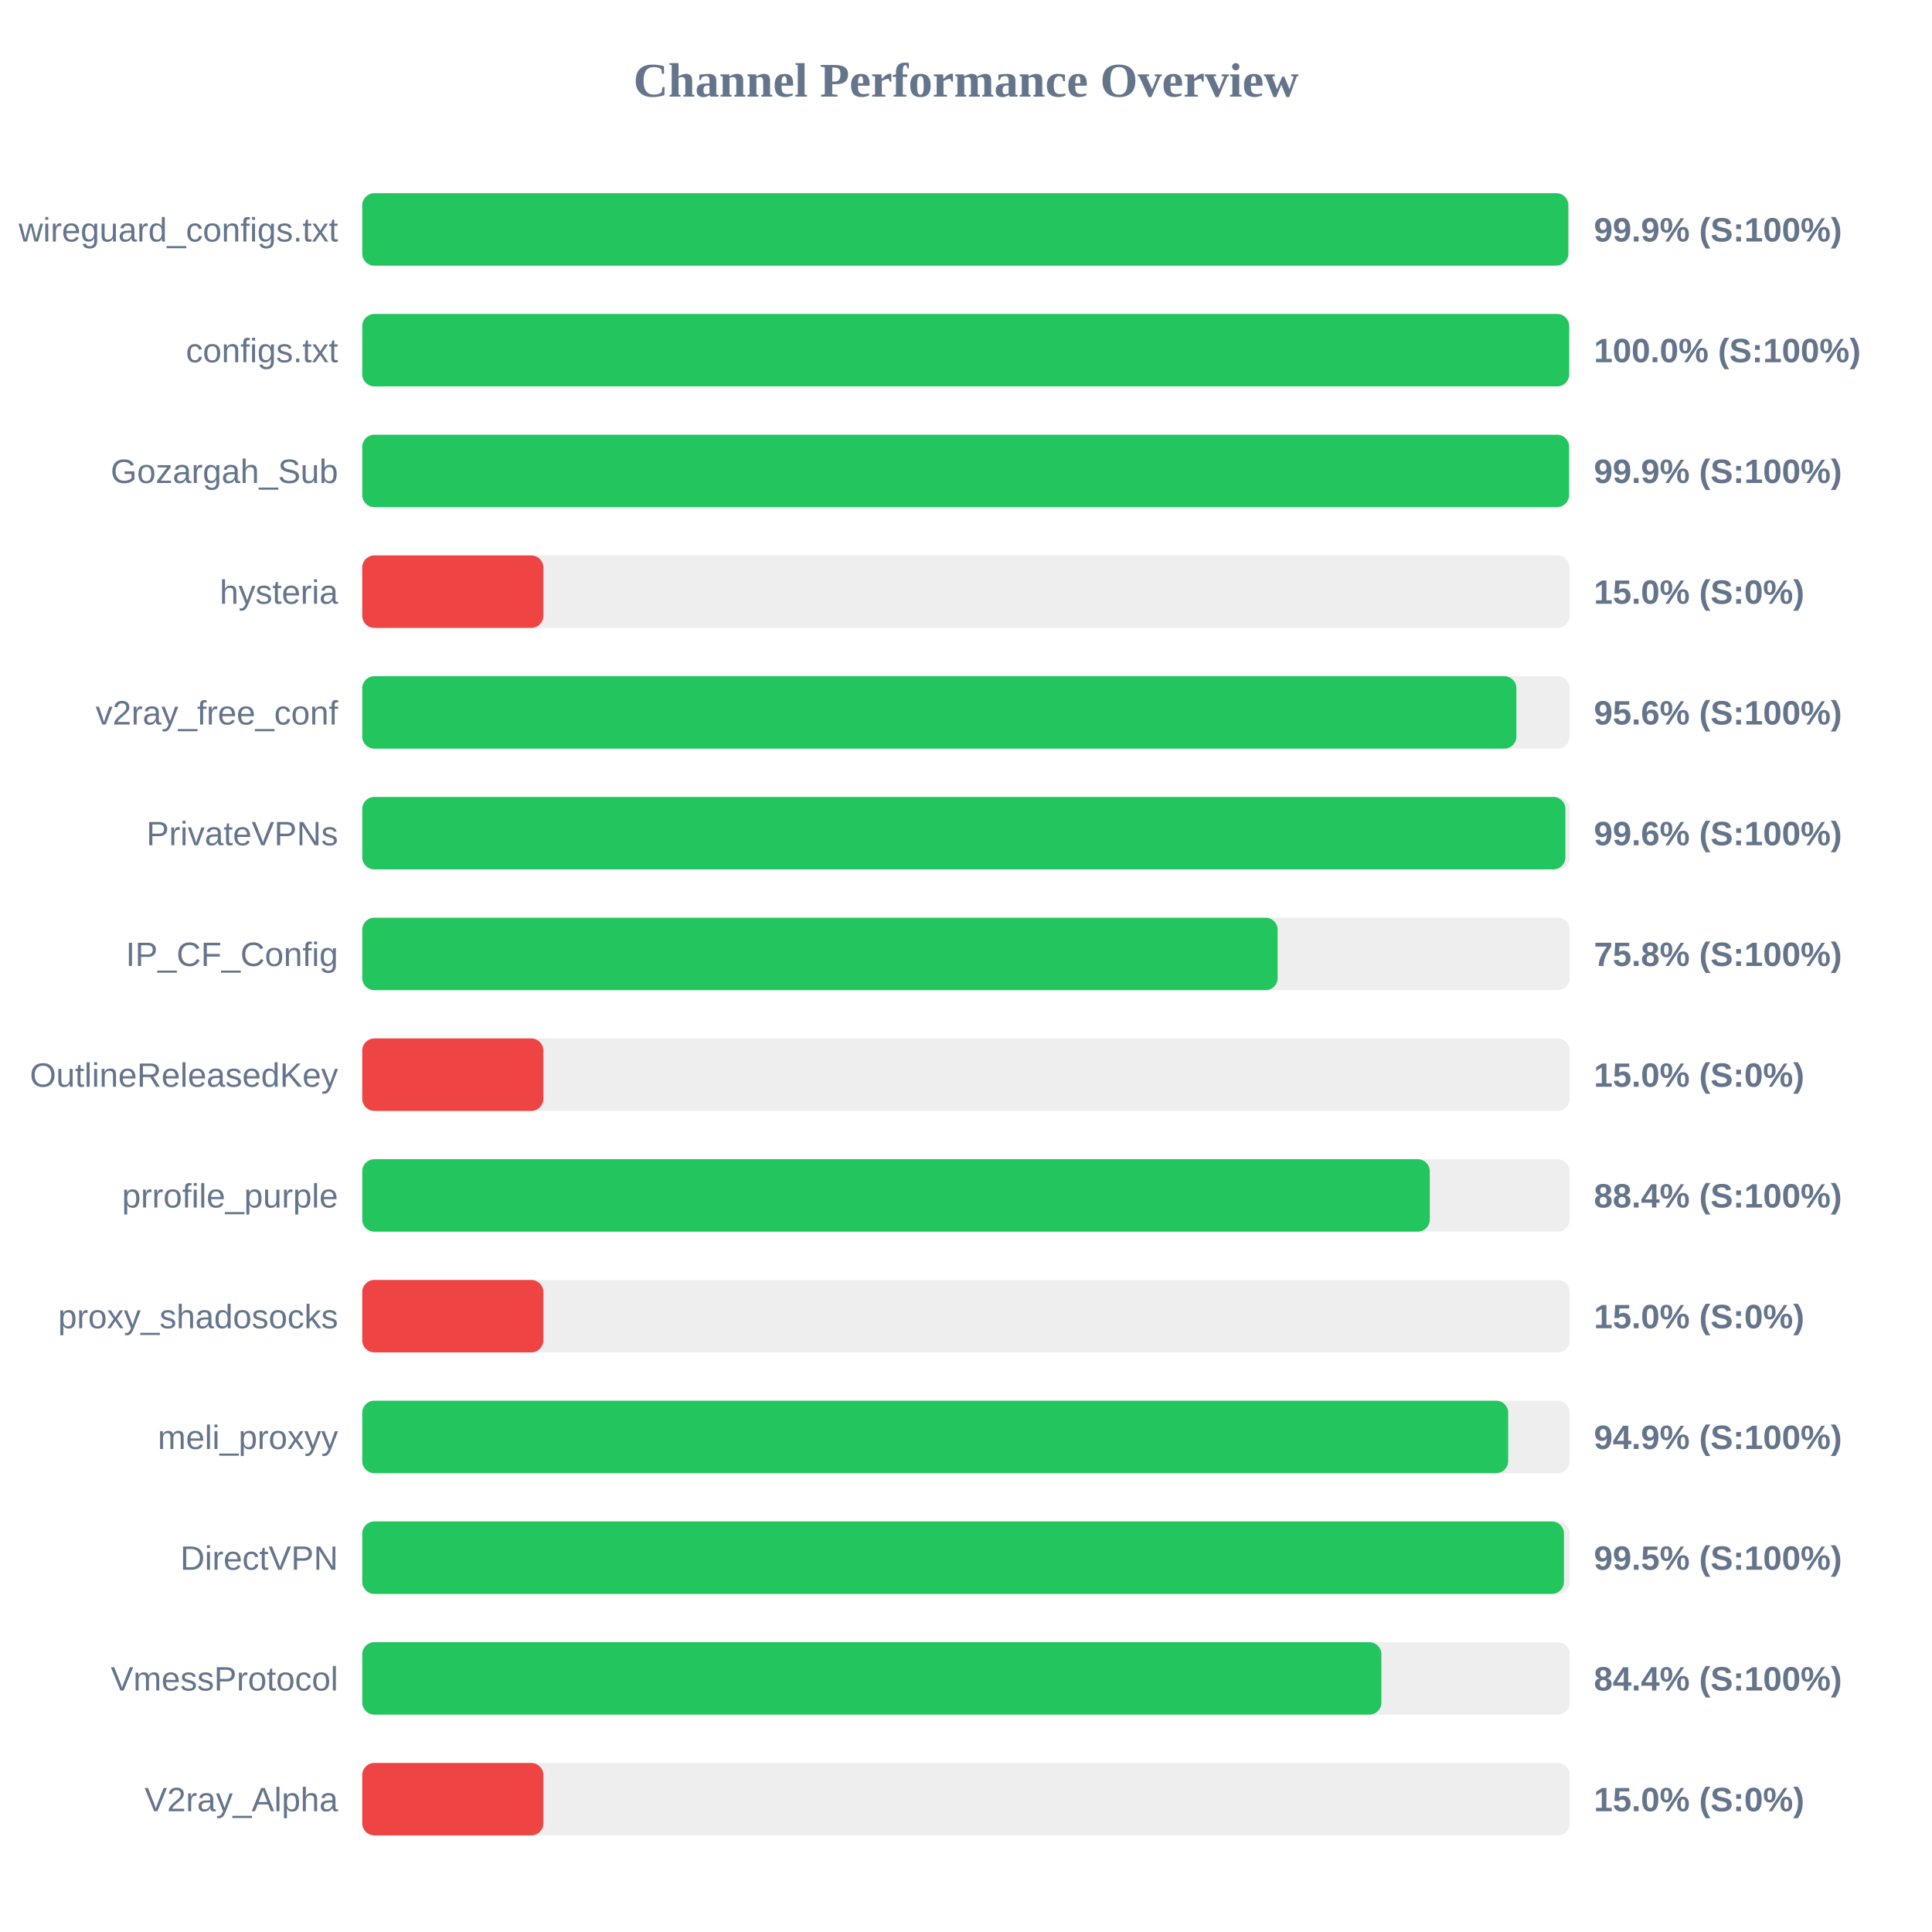
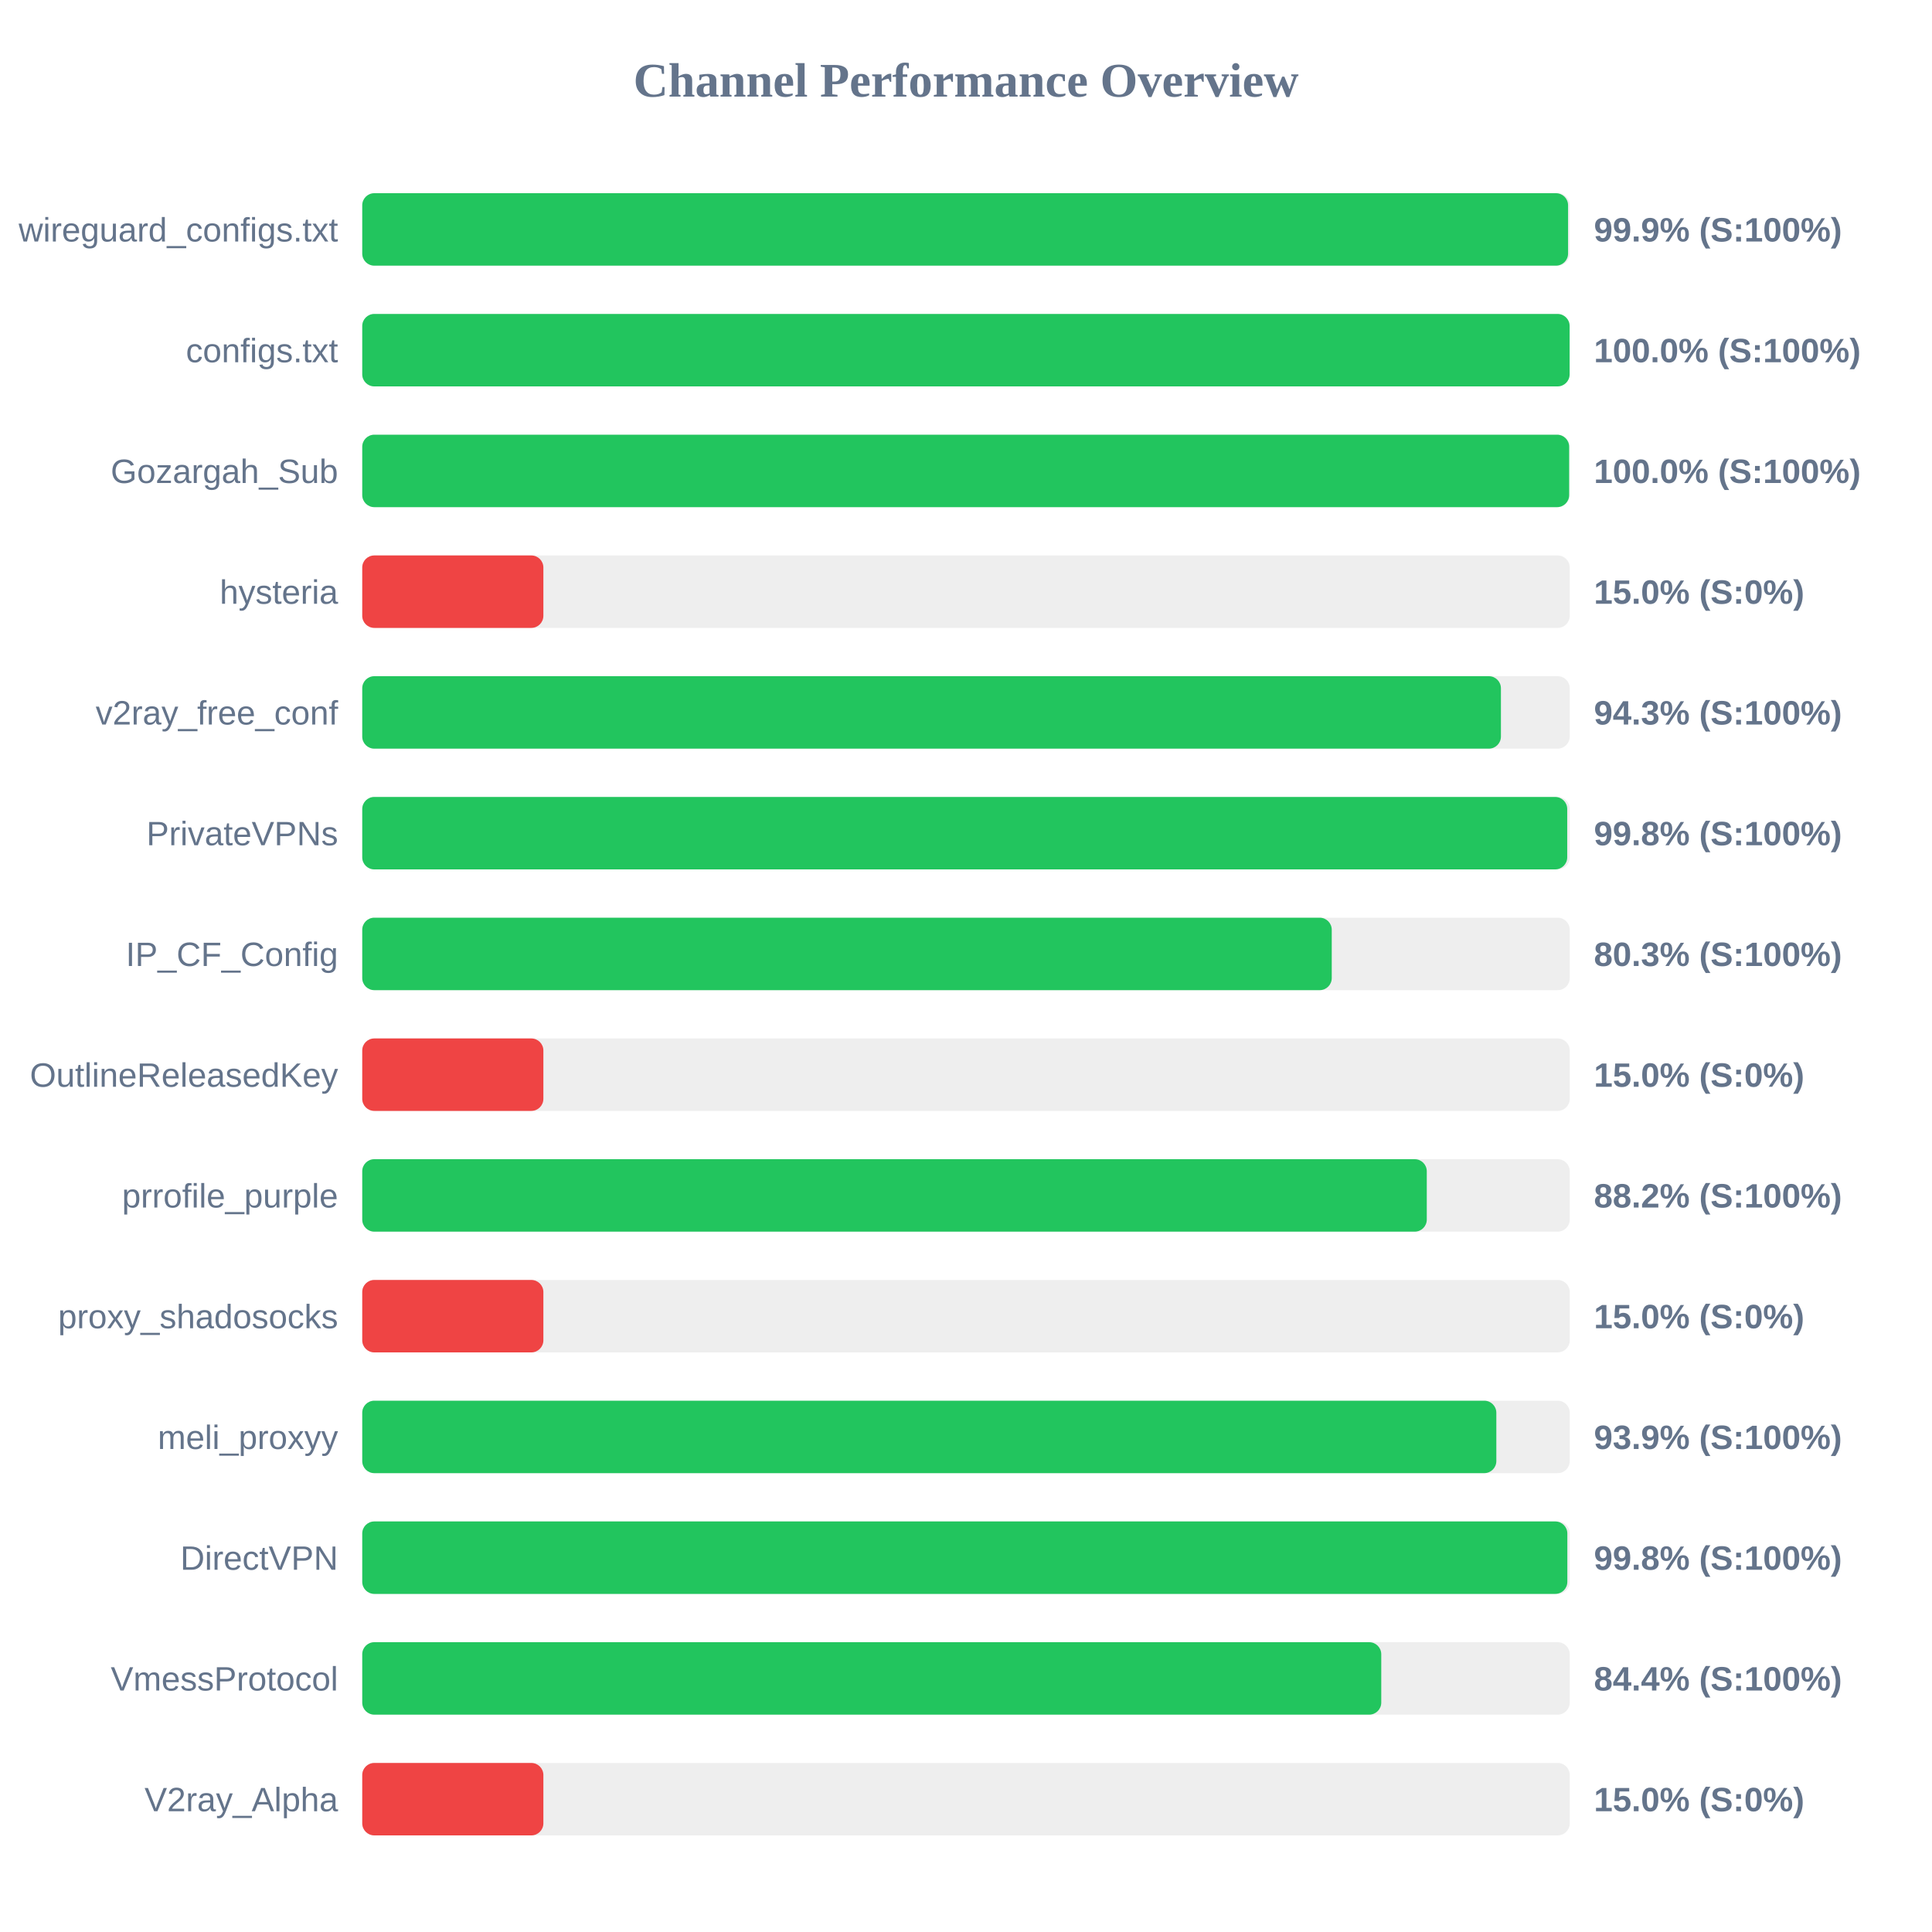
<svg xmlns="http://www.w3.org/2000/svg" width="800" height="800" version="1.1">
  <style>
        .row { font: 14px Arial; fill: #64748b; }
        .score { font: bold 14px Arial; fill: #64748b; }
    </style>
  <text x="400" y="40" text-anchor="middle" font-size="20px" font-weight="bold" fill="#64748b">Channel Performance Overview</text>
  <rect x="150" y="80" width="500" height="30" fill="#eee" rx="5" />
-   <rect x="150" y="80" width="499.4" height="30" fill="#22c55e" rx="5" />
+   <rect x="150" y="80" width="499.3" height="30" fill="#22c55e" rx="5" />
  <text x="140" y="100" text-anchor="end" class="row">wireguard_configs.txt</text>
  <text x="660" y="100" text-anchor="start" class="score">99.9% (S:100%)</text>
  <rect x="150" y="130" width="500" height="30" fill="#eee" rx="5" />
-   <rect x="150" y="130" width="499.75" height="30" fill="#22c55e" rx="5" />
+   <rect x="150" y="130" width="499.95" height="30" fill="#22c55e" rx="5" />
  <text x="140" y="150" text-anchor="end" class="row">configs.txt</text>
  <text x="660" y="150" text-anchor="start" class="score">100.0% (S:100%)</text>
  <rect x="150" y="180" width="500" height="30" fill="#eee" rx="5" />
-   <rect x="150" y="180" width="499.7" height="30" fill="#22c55e" rx="5" />
+   <rect x="150" y="180" width="499.75" height="30" fill="#22c55e" rx="5" />
  <text x="140" y="200" text-anchor="end" class="row">Gozargah_Sub</text>
-   <text x="660" y="200" text-anchor="start" class="score">99.9% (S:100%)</text>
+   <text x="660" y="200" text-anchor="start" class="score">100.0% (S:100%)</text>
  <rect x="150" y="230" width="500" height="30" fill="#eee" rx="5" />
  <rect x="150" y="230" width="75.0" height="30" fill="#ef4444" rx="5" />
  <text x="140" y="250" text-anchor="end" class="row">hysteria</text>
  <text x="660" y="250" text-anchor="start" class="score">15.0% (S:0%)</text>
  <rect x="150" y="280" width="500" height="30" fill="#eee" rx="5" />
-   <rect x="150" y="280" width="477.9" height="30" fill="#22c55e" rx="5" />
+   <rect x="150" y="280" width="471.5" height="30" fill="#22c55e" rx="5" />
  <text x="140" y="300" text-anchor="end" class="row">v2ray_free_conf</text>
-   <text x="660" y="300" text-anchor="start" class="score">95.6% (S:100%)</text>
+   <text x="660" y="300" text-anchor="start" class="score">94.3% (S:100%)</text>
  <rect x="150" y="330" width="500" height="30" fill="#eee" rx="5" />
-   <rect x="150" y="330" width="498.2" height="30" fill="#22c55e" rx="5" />
+   <rect x="150" y="330" width="498.95" height="30" fill="#22c55e" rx="5" />
  <text x="140" y="350" text-anchor="end" class="row">PrivateVPNs</text>
-   <text x="660" y="350" text-anchor="start" class="score">99.6% (S:100%)</text>
+   <text x="660" y="350" text-anchor="start" class="score">99.8% (S:100%)</text>
  <rect x="150" y="380" width="500" height="30" fill="#eee" rx="5" />
-   <rect x="150" y="380" width="379.05" height="30" fill="#22c55e" rx="5" />
+   <rect x="150" y="380" width="401.45" height="30" fill="#22c55e" rx="5" />
  <text x="140" y="400" text-anchor="end" class="row">IP_CF_Config</text>
-   <text x="660" y="400" text-anchor="start" class="score">75.8% (S:100%)</text>
+   <text x="660" y="400" text-anchor="start" class="score">80.3% (S:100%)</text>
  <rect x="150" y="430" width="500" height="30" fill="#eee" rx="5" />
  <rect x="150" y="430" width="75.0" height="30" fill="#ef4444" rx="5" />
  <text x="140" y="450" text-anchor="end" class="row">OutlineReleasedKey</text>
  <text x="660" y="450" text-anchor="start" class="score">15.0% (S:0%)</text>
  <rect x="150" y="480" width="500" height="30" fill="#eee" rx="5" />
-   <rect x="150" y="480" width="442.05" height="30" fill="#22c55e" rx="5" />
+   <rect x="150" y="480" width="440.8" height="30" fill="#22c55e" rx="5" />
  <text x="140" y="500" text-anchor="end" class="row">prrofile_purple</text>
-   <text x="660" y="500" text-anchor="start" class="score">88.4% (S:100%)</text>
+   <text x="660" y="500" text-anchor="start" class="score">88.2% (S:100%)</text>
  <rect x="150" y="530" width="500" height="30" fill="#eee" rx="5" />
  <rect x="150" y="530" width="75.0" height="30" fill="#ef4444" rx="5" />
  <text x="140" y="550" text-anchor="end" class="row">proxy_shadosocks</text>
  <text x="660" y="550" text-anchor="start" class="score">15.0% (S:0%)</text>
  <rect x="150" y="580" width="500" height="30" fill="#eee" rx="5" />
-   <rect x="150" y="580" width="474.5" height="30" fill="#22c55e" rx="5" />
+   <rect x="150" y="580" width="469.6" height="30" fill="#22c55e" rx="5" />
  <text x="140" y="600" text-anchor="end" class="row">meli_proxyy</text>
-   <text x="660" y="600" text-anchor="start" class="score">94.9% (S:100%)</text>
+   <text x="660" y="600" text-anchor="start" class="score">93.9% (S:100%)</text>
  <rect x="150" y="630" width="500" height="30" fill="#eee" rx="5" />
-   <rect x="150" y="630" width="497.6" height="30" fill="#22c55e" rx="5" />
+   <rect x="150" y="630" width="499.0" height="30" fill="#22c55e" rx="5" />
  <text x="140" y="650" text-anchor="end" class="row">DirectVPN</text>
-   <text x="660" y="650" text-anchor="start" class="score">99.5% (S:100%)</text>
+   <text x="660" y="650" text-anchor="start" class="score">99.8% (S:100%)</text>
  <rect x="150" y="680" width="500" height="30" fill="#eee" rx="5" />
-   <rect x="150" y="680" width="422.0" height="30" fill="#22c55e" rx="5" />
+   <rect x="150" y="680" width="421.95" height="30" fill="#22c55e" rx="5" />
  <text x="140" y="700" text-anchor="end" class="row">VmessProtocol</text>
  <text x="660" y="700" text-anchor="start" class="score">84.4% (S:100%)</text>
  <rect x="150" y="730" width="500" height="30" fill="#eee" rx="5" />
  <rect x="150" y="730" width="75.0" height="30" fill="#ef4444" rx="5" />
  <text x="140" y="750" text-anchor="end" class="row">V2ray_Alpha</text>
  <text x="660" y="750" text-anchor="start" class="score">15.0% (S:0%)</text>
</svg>
